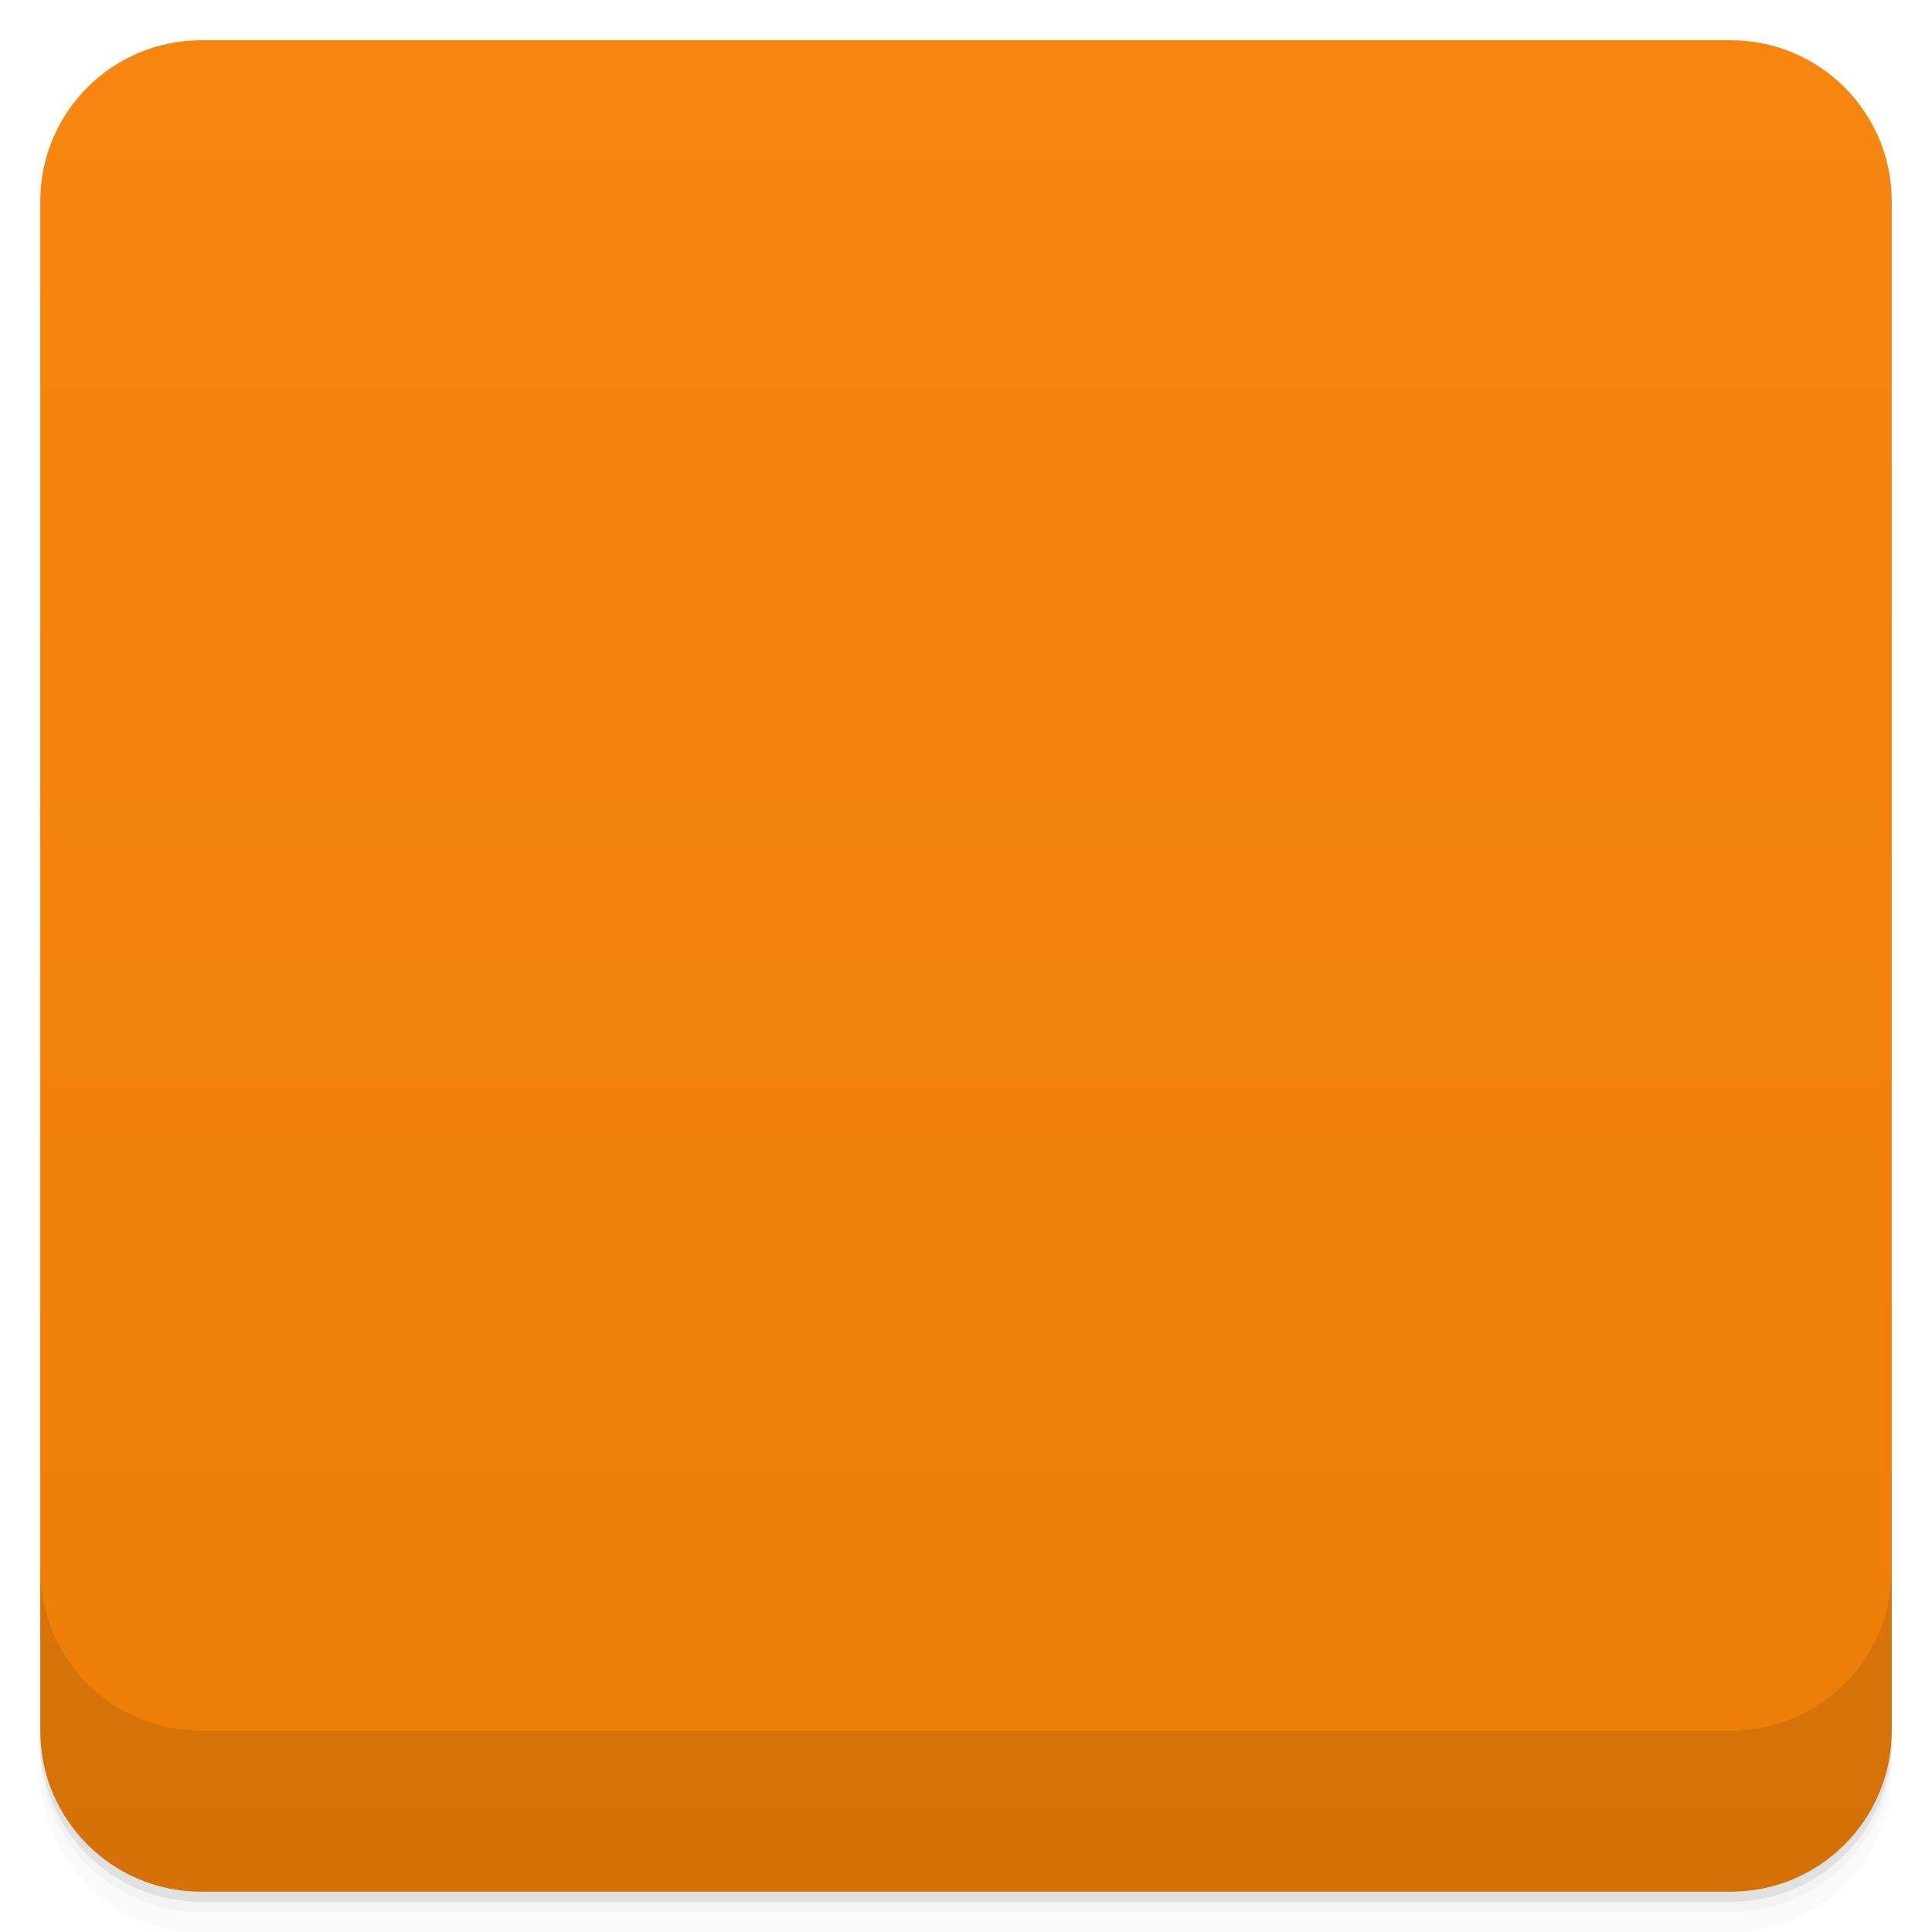
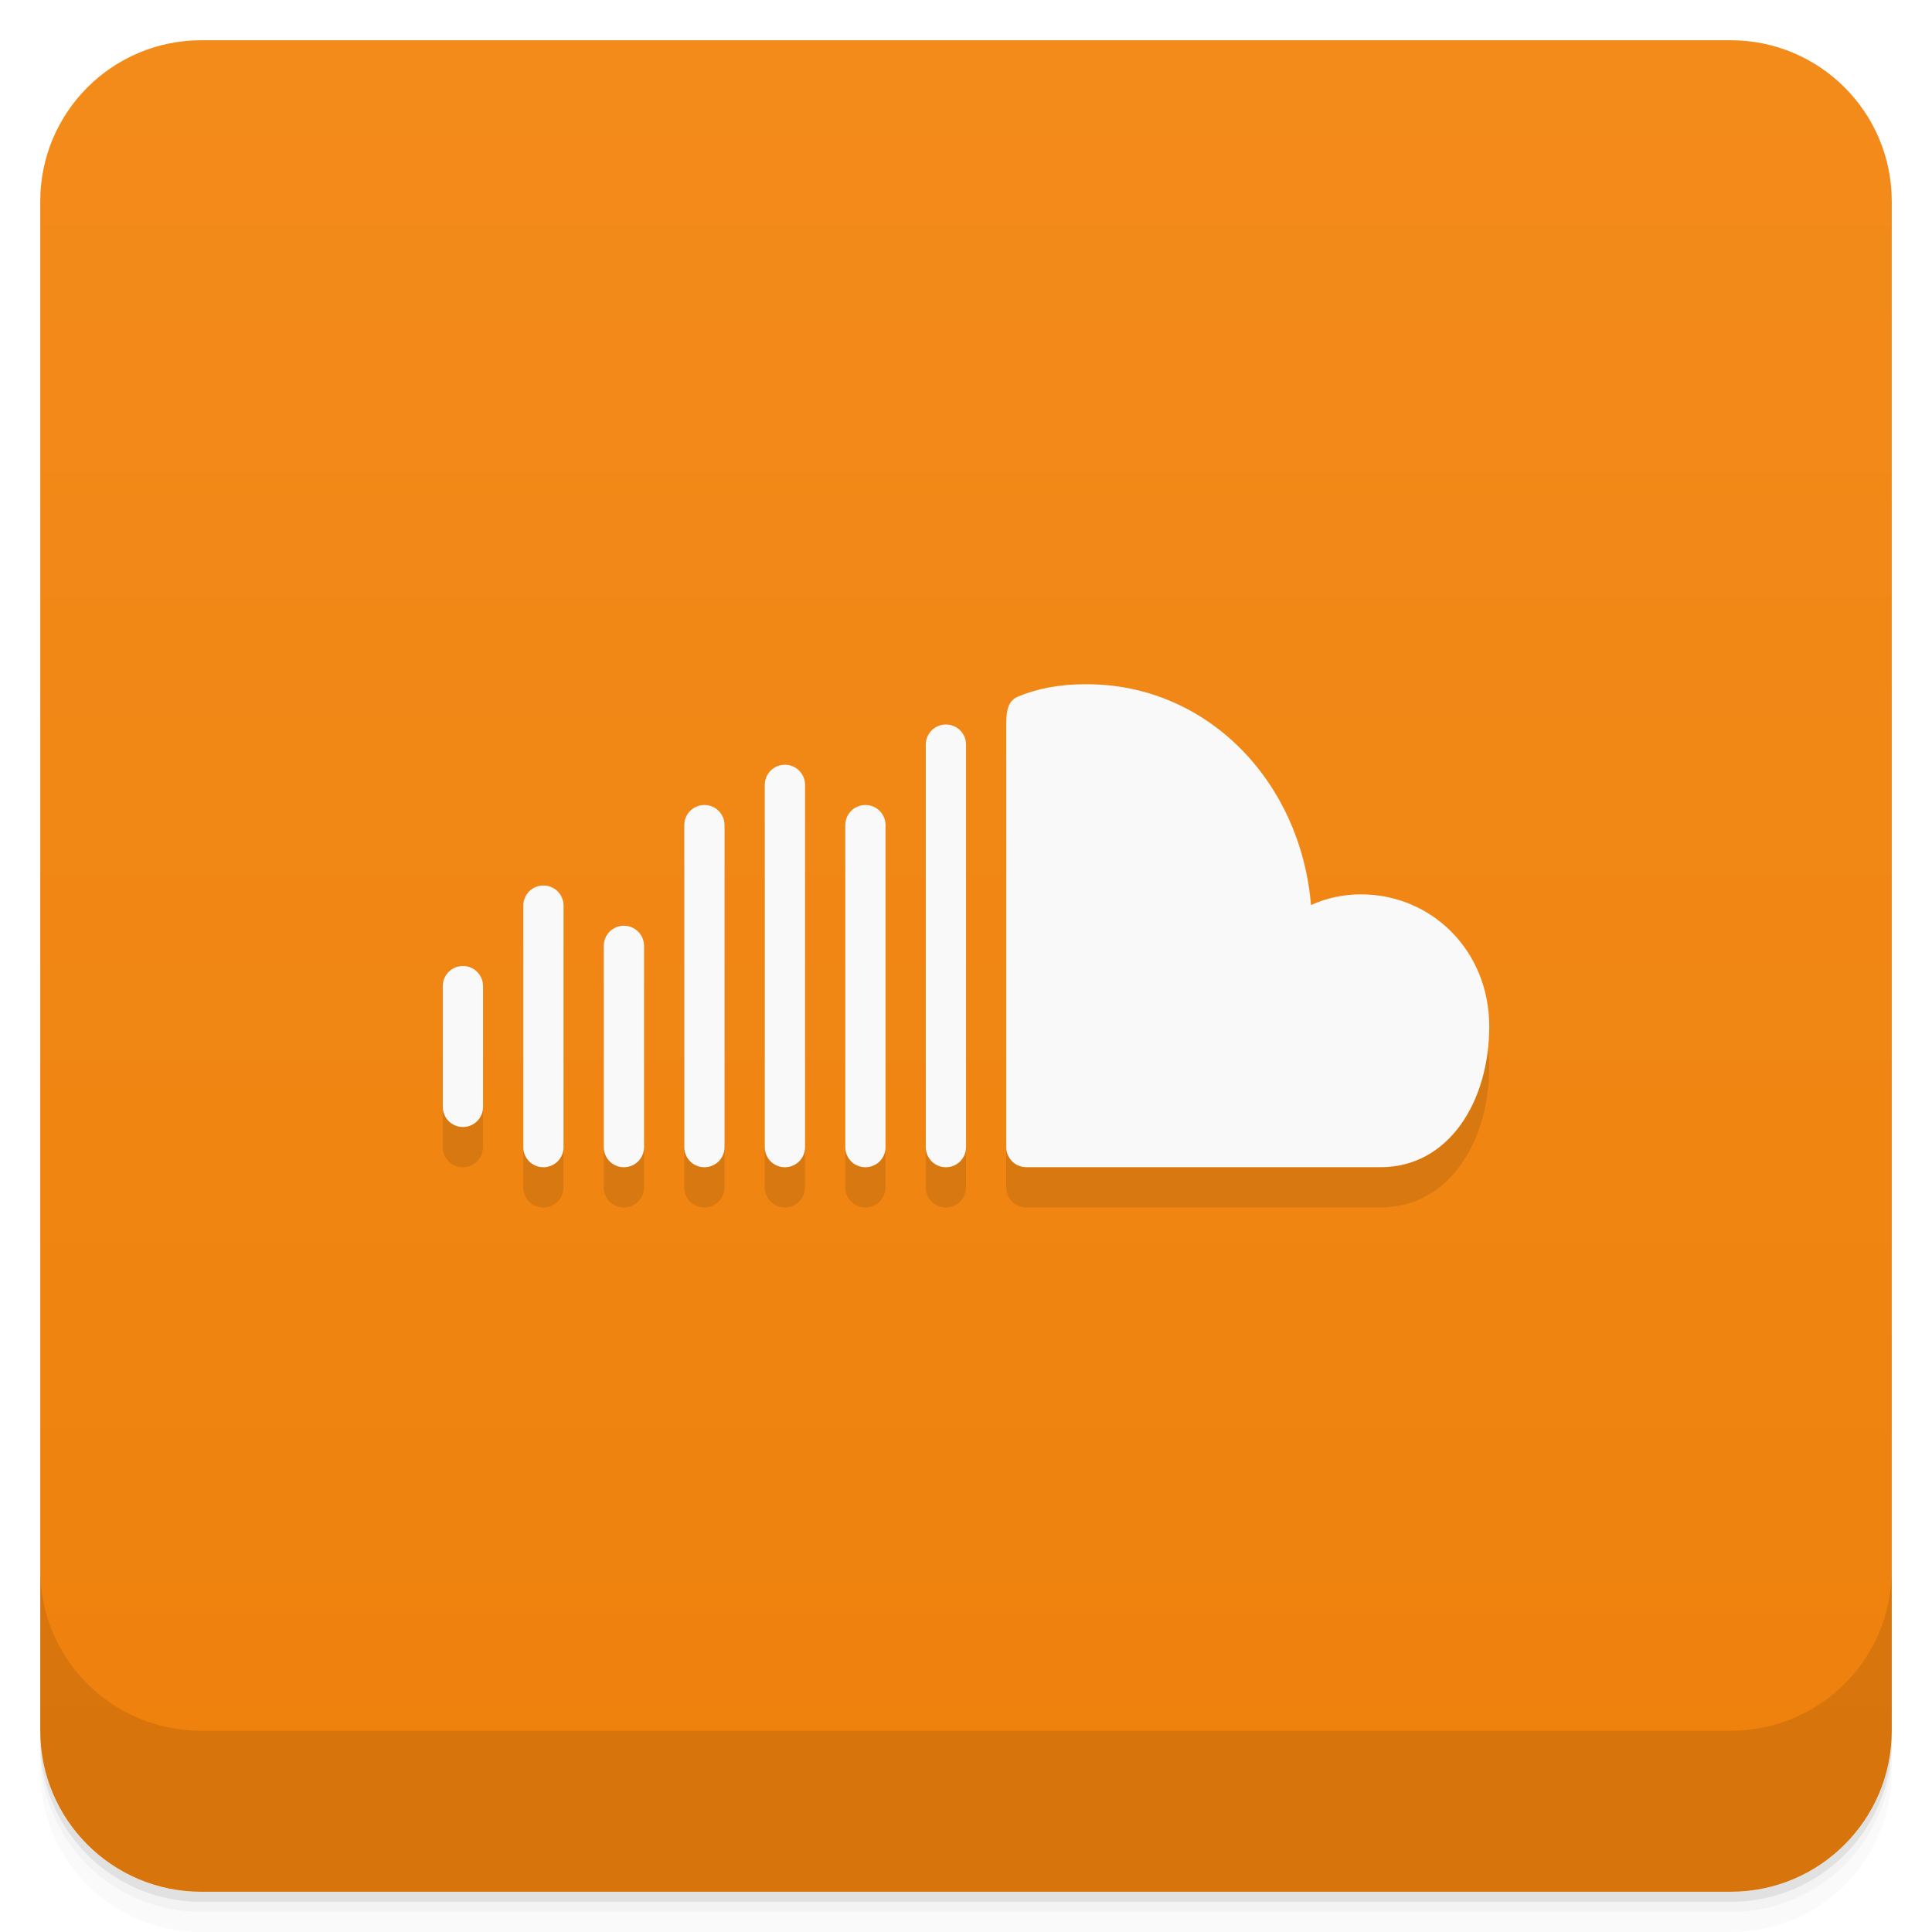
- <svg viewBox="0 0 48 48">
+ <svg xmlns="http://www.w3.org/2000/svg" version="1.1" viewBox="0 0 48 48">
  <defs>
-     <linearGradient id="linearGradient3764" x1="1" x2="47" gradientUnits="userSpaceOnUse" gradientTransform="translate(-48,0.00221467)">
-       <stop stop-color="#ec7e08" stop-opacity="1" />
-       <stop offset="1" stop-color="#f78610" stop-opacity="1" />
+     <linearGradient id="bg" x2="0" y1="1" y2="47" gradientUnits="userSpaceOnUse">
+       <stop style="stop-color:#f38b1b" offset="0" />
+       <stop style="stop-color:#ee810c" offset="1" />
    </linearGradient>
-     <clipPath id="clipPath-959430623">
-       <g transform="translate(0,-1004.362)">
-         <rect rx="4" y="1005.36" x="1" height="46" width="46" fill="#1890d0" />
-       </g>
-     </clipPath>
-     <clipPath id="clipPath-973087084">
-       <g transform="translate(0,-1004.362)">
-         <rect rx="4" y="1005.36" x="1" height="46" width="46" fill="#1890d0" />
-       </g>
-     </clipPath>
  </defs>
-   <g>
-     <path d="m 1 43 l 0 0.25 c 0 2.216 1.784 4 4 4 l 38 0 c 2.216 0 4 -1.784 4 -4 l 0 -0.25 c 0 2.216 -1.784 4 -4 4 l -38 0 c -2.216 0 -4 -1.784 -4 -4 z m 0 0.5 l 0 0.5 c 0 2.216 1.784 4 4 4 l 38 0 c 2.216 0 4 -1.784 4 -4 l 0 -0.5 c 0 2.216 -1.784 4 -4 4 l -38 0 c -2.216 0 -4 -1.784 -4 -4 z" opacity="0.02" />
-     <path d="m 1 43.25 l 0 0.25 c 0 2.216 1.784 4 4 4 l 38 0 c 2.216 0 4 -1.784 4 -4 l 0 -0.25 c 0 2.216 -1.784 4 -4 4 l -38 0 c -2.216 0 -4 -1.784 -4 -4 z" opacity="0.05" />
-     <path d="m 1 43 l 0 0.25 c 0 2.216 1.784 4 4 4 l 38 0 c 2.216 0 4 -1.784 4 -4 l 0 -0.25 c 0 2.216 -1.784 4 -4 4 l -38 0 c -2.216 0 -4 -1.784 -4 -4 z" opacity="0.1" />
-   </g>
-   <g>
-     <rect width="46" height="46" x="-47" y="1" rx="4" transform="matrix(0,-1,1,0,0,0)" fill="url(#linearGradient3764)" fill-opacity="1" />
-   </g>
-   <g>
-     <g clip-path="url(#clipPath-959430623)">
-       <g opacity="0.1">
-         <g>
-           <path d="m 11.297 25.18 c -0.055 0 -0.098 0.047 -0.105 0.109 l -0.188 1.535 l 0.188 1.508 c 0.008 0.063 0.051 0.105 0.105 0.105 c 0.051 0 0.094 -0.043 0.102 -0.105 l 0.227 -1.508 l -0.227 -1.535 c -0.008 -0.063 -0.051 -0.105 -0.102 -0.105 m 1.07 -0.844 c -0.012 -0.066 -0.055 -0.109 -0.105 -0.109 c -0.055 0 -0.102 0.047 -0.109 0.109 c 0 0 -0.254 2.48 -0.254 2.48 l 0.254 2.426 c 0.008 0.066 0.055 0.113 0.109 0.113 c 0.051 0 0.098 -0.047 0.105 -0.109 l 0.289 -2.426 m 3.738 -4.773 c -0.105 0 -0.191 0.09 -0.199 0.207 l -0.203 4.566 l 0.203 2.949 c 0.004 0.117 0.094 0.207 0.199 0.207 c 0.102 0 0.191 -0.094 0.199 -0.207 l 0.23 -2.949 l -0.23 -4.566 c -0.008 -0.117 -0.094 -0.207 -0.199 -0.207 m -2.082 1.586 c -0.082 0 -0.145 0.07 -0.152 0.16 l -0.23 3.03 l 0.23 2.926 c 0.008 0.094 0.07 0.16 0.152 0.16 c 0.078 0 0.145 -0.066 0.152 -0.16 l 0.262 -2.926 l -0.262 -3.03 c -0.008 -0.09 -0.074 -0.16 -0.152 -0.16 m 4.203 6.344 c 0.129 0 0.23 -0.109 0.238 -0.254 l 0.199 -2.902 l -0.199 -6.082 c -0.004 -0.141 -0.109 -0.254 -0.238 -0.254 c -0.133 0 -0.238 0.113 -0.242 0.254 c 0 0 -0.18 6.082 -0.18 6.082 l 0.18 2.902 c 0.004 0.141 0.109 0.25 0.242 0.25 m 4.336 0.02 c 0.18 0 0.324 -0.156 0.328 -0.352 l 0 0.004 l 0 -0.004 l 0.141 -2.816 l -0.141 -7.02 c -0.004 -0.191 -0.152 -0.352 -0.328 -0.352 c -0.18 0 -0.328 0.156 -0.332 0.352 l -0.121 7.02 c 0 0.004 0.121 2.82 0.121 2.82 c 0.004 0.191 0.152 0.348 0.332 0.348 m -2.188 -0.008 c 0.156 0 0.281 -0.137 0.289 -0.301 l 0 0.004 l 0.168 -2.855 l -0.168 -6.125 c -0.004 -0.168 -0.133 -0.301 -0.289 -0.301 c -0.156 0 -0.281 0.133 -0.285 0.301 l -0.152 6.125 l 0.152 2.855 c 0.004 0.164 0.125 0.301 0.285 0.301 m -5.316 -0.027 c 0.094 0 0.168 -0.078 0.176 -0.188 l 0.246 -2.949 l -0.246 -2.809 c -0.008 -0.102 -0.082 -0.18 -0.176 -0.18 c -0.094 0 -0.168 0.078 -0.172 0.184 l -0.215 2.809 l 0.215 2.949 c 0.008 0.105 0.082 0.184 0.172 0.184 m -2.066 -0.164 c 0.066 0 0.125 -0.059 0.129 -0.137 l 0.277 -2.836 l -0.277 -2.945 c -0.004 -0.078 -0.063 -0.137 -0.129 -0.137 c -0.066 0 -0.125 0.059 -0.133 0.137 c 0 0 -0.238 2.945 -0.238 2.945 l 0.242 2.836 c 0.008 0.078 0.063 0.137 0.133 0.137 m 8.469 -9.195 c -0.172 0 -0.305 0.141 -0.309 0.324 l -0.141 5.902 l 0.141 2.836 c 0.004 0.18 0.137 0.324 0.309 0.324 c 0.168 0 0.305 -0.145 0.309 -0.328 l 0 0.004 l 0.152 -2.836 l -0.152 -5.902 c -0.004 -0.184 -0.141 -0.324 -0.309 -0.324 m -4.305 9.387 c 0.117 0 0.215 -0.102 0.223 -0.227 l 0.215 -2.93 l -0.215 -5.609 c -0.008 -0.133 -0.105 -0.23 -0.223 -0.23 c -0.117 0 -0.215 0.105 -0.219 0.23 c 0 0 -0.191 5.609 -0.191 5.609 l 0.191 2.934 c 0.004 0.125 0.102 0.227 0.219 0.227 m 2.398 -0.27 l 0.188 -2.883 l -0.188 -6.285 c 0 -0.156 -0.117 -0.277 -0.262 -0.277 c -0.145 0 -0.258 0.121 -0.262 0.277 l -0.16 6.285 l 0.16 2.883 c 0.004 0.145 0.121 0.27 0.262 0.27 c 0.145 0 0.262 -0.102 0.262 -0.27 m 13.961 -6.504 c -0.441 0 -0.859 0.094 -1.238 0.266 c -0.254 -3.063 -2.672 -5.469 -5.621 -5.469 c -0.723 0 -1.422 0.145 -2.043 0.395 c -0.242 0.105 -0.305 0.203 -0.309 0.402 l 0 10.789 c 0.004 0.207 0.156 0.383 0.348 0.398 c 0.008 0 8.809 0.004 8.863 0.004 c 1.766 0 3.203 -1.523 3.203 -3.398 c 0 -1.875 -1.434 -3.395 -3.199 -3.395 m -9.871 -4.414 c -0.191 0 -0.352 0.168 -0.352 0.371 l -0.145 7.66 l 0.145 2.777 c 0.004 0.203 0.16 0.367 0.352 0.367 c 0.191 0 0.352 -0.164 0.352 -0.371 l 0 0.004 l 0.156 -2.777 l -0.156 -7.66 c -0.004 -0.203 -0.16 -0.371 -0.352 -0.371 m 0 0" stroke="none" fill-rule="nonzero" fill-opacity="1" fill="#000" />
-         </g>
-       </g>
-     </g>
-   </g>
-   <g>
-     <g clip-path="url(#clipPath-973087084)">
-       <g transform="translate(0,-1)">
-         <g>
-           <path d="m 11.297 25.18 c -0.055 0 -0.098 0.047 -0.105 0.109 l -0.188 1.535 l 0.188 1.508 c 0.008 0.063 0.051 0.105 0.105 0.105 c 0.051 0 0.094 -0.043 0.102 -0.105 l 0.227 -1.508 l -0.227 -1.535 c -0.008 -0.063 -0.051 -0.105 -0.102 -0.105 m 1.07 -0.844 c -0.012 -0.066 -0.055 -0.109 -0.105 -0.109 c -0.055 0 -0.102 0.047 -0.109 0.109 c 0 0 -0.254 2.48 -0.254 2.48 l 0.254 2.426 c 0.008 0.066 0.055 0.113 0.109 0.113 c 0.051 0 0.098 -0.047 0.105 -0.109 l 0.289 -2.426 m 3.738 -4.773 c -0.105 0 -0.191 0.09 -0.199 0.207 l -0.203 4.566 l 0.203 2.949 c 0.004 0.117 0.094 0.207 0.199 0.207 c 0.102 0 0.191 -0.094 0.199 -0.207 l 0.23 -2.949 l -0.23 -4.566 c -0.008 -0.117 -0.094 -0.207 -0.199 -0.207 m -2.082 1.586 c -0.082 0 -0.145 0.07 -0.152 0.16 l -0.23 3.03 l 0.23 2.926 c 0.008 0.094 0.07 0.16 0.152 0.16 c 0.078 0 0.145 -0.066 0.152 -0.16 l 0.262 -2.926 l -0.262 -3.03 c -0.008 -0.09 -0.074 -0.16 -0.152 -0.16 m 4.203 6.344 c 0.129 0 0.23 -0.109 0.238 -0.254 l 0.199 -2.902 l -0.199 -6.082 c -0.004 -0.141 -0.109 -0.254 -0.238 -0.254 c -0.133 0 -0.238 0.113 -0.242 0.254 c 0 0 -0.18 6.082 -0.18 6.082 l 0.18 2.902 c 0.004 0.141 0.109 0.25 0.242 0.25 m 4.336 0.02 c 0.18 0 0.324 -0.156 0.328 -0.352 l 0 0.004 l 0 -0.004 l 0.141 -2.816 l -0.141 -7.02 c -0.004 -0.191 -0.152 -0.352 -0.328 -0.352 c -0.18 0 -0.328 0.156 -0.332 0.352 l -0.121 7.02 c 0 0.004 0.121 2.82 0.121 2.82 c 0.004 0.191 0.152 0.348 0.332 0.348 m -2.188 -0.008 c 0.156 0 0.281 -0.137 0.289 -0.301 l 0 0.004 l 0.168 -2.855 l -0.168 -6.125 c -0.004 -0.168 -0.133 -0.301 -0.289 -0.301 c -0.156 0 -0.281 0.133 -0.285 0.301 l -0.152 6.125 l 0.152 2.855 c 0.004 0.164 0.125 0.301 0.285 0.301 m -5.316 -0.027 c 0.094 0 0.168 -0.078 0.176 -0.188 l 0.246 -2.949 l -0.246 -2.809 c -0.008 -0.102 -0.082 -0.18 -0.176 -0.18 c -0.094 0 -0.168 0.078 -0.172 0.184 l -0.215 2.809 l 0.215 2.949 c 0.008 0.105 0.082 0.184 0.172 0.184 m -2.066 -0.164 c 0.066 0 0.125 -0.059 0.129 -0.137 l 0.277 -2.836 l -0.277 -2.945 c -0.004 -0.078 -0.063 -0.137 -0.129 -0.137 c -0.066 0 -0.125 0.059 -0.133 0.137 c 0 0 -0.238 2.945 -0.238 2.945 l 0.242 2.836 c 0.008 0.078 0.063 0.137 0.133 0.137 m 8.469 -9.195 c -0.172 0 -0.305 0.141 -0.309 0.324 l -0.141 5.902 l 0.141 2.836 c 0.004 0.18 0.137 0.324 0.309 0.324 c 0.168 0 0.305 -0.145 0.309 -0.328 l 0 0.004 l 0.152 -2.836 l -0.152 -5.902 c -0.004 -0.184 -0.141 -0.324 -0.309 -0.324 m -4.305 9.387 c 0.117 0 0.215 -0.102 0.223 -0.227 l 0.215 -2.93 l -0.215 -5.609 c -0.008 -0.133 -0.105 -0.23 -0.223 -0.23 c -0.117 0 -0.215 0.105 -0.219 0.23 c 0 0 -0.191 5.609 -0.191 5.609 l 0.191 2.934 c 0.004 0.125 0.102 0.227 0.219 0.227 m 2.398 -0.27 l 0.188 -2.883 l -0.188 -6.285 c 0 -0.156 -0.117 -0.277 -0.262 -0.277 c -0.145 0 -0.258 0.121 -0.262 0.277 l -0.16 6.285 l 0.16 2.883 c 0.004 0.145 0.121 0.27 0.262 0.27 c 0.145 0 0.262 -0.102 0.262 -0.27 m 13.961 -6.504 c -0.441 0 -0.859 0.094 -1.238 0.266 c -0.254 -3.063 -2.672 -5.469 -5.621 -5.469 c -0.723 0 -1.422 0.145 -2.043 0.395 c -0.242 0.105 -0.305 0.203 -0.309 0.402 l 0 10.789 c 0.004 0.207 0.156 0.383 0.348 0.398 c 0.008 0 8.809 0.004 8.863 0.004 c 1.766 0 3.203 -1.523 3.203 -3.398 c 0 -1.875 -1.434 -3.395 -3.199 -3.395 m -9.871 -4.414 c -0.191 0 -0.352 0.168 -0.352 0.371 l -0.145 7.66 l 0.145 2.777 c 0.004 0.203 0.16 0.367 0.352 0.367 c 0.191 0 0.352 -0.164 0.352 -0.371 l 0 0.004 l 0.156 -2.777 l -0.156 -7.66 c -0.004 -0.203 -0.16 -0.371 -0.352 -0.371 m 0 0" fill="#f9f9f9" stroke="none" fill-rule="nonzero" fill-opacity="1" />
-         </g>
-       </g>
-     </g>
-   </g>
-   <g>
-     <g transform="translate(0,-1004.362)">
-       <path d="m 1 1043.36 0 4 c 0 2.216 1.784 4 4 4 l 38 0 c 2.216 0 4 -1.784 4 -4 l 0 -4 c 0 2.216 -1.784 4 -4 4 l -38 0 c -2.216 0 -4 -1.784 -4 -4 z" opacity="0.1" />
-     </g>
-   </g>
+   <path style="opacity:.02" d="m1 43v0.25c0 2.216 1.784 4 4 4h38c2.216 0 4-1.784 4-4v-0.25c0 2.216-1.784 4-4 4h-38c-2.216 0-4-1.784-4-4zm0 0.5v0.5c0 2.216 1.784 4 4 4h38c2.216 0 4-1.784 4-4v-0.5c0 2.216-1.784 4-4 4h-38c-2.216 0-4-1.784-4-4z" />
+   <path style="opacity:.05" d="m1 43.25v0.25c0 2.216 1.784 4 4 4h38c2.216 0 4-1.784 4-4v-0.25c0 2.216-1.784 4-4 4h-38c-2.216 0-4-1.784-4-4z" />
+   <path style="opacity:.1" d="m1 43v0.25c0 2.216 1.784 4 4 4h38c2.216 0 4-1.784 4-4v-0.25c0 2.216-1.784 4-4 4h-38c-2.216 0-4-1.784-4-4z" />
+   <rect style="fill:url(#bg)" rx="4" height="46" width="46" y="1" x="1" />
+   <path style="opacity:.1" d="m1 39v4c0 2.216 1.784 4 4 4h38c2.216 0 4-1.784 4-4v-4c0 2.216-1.784 4-4 4h-38c-2.216 0-4-1.784-4-4z" />
+   <path style="opacity:.1" d="m26.999 17.999c-0.723 0-1.249 0.12-1.693 0.301-0.244 0.099-0.307 0.304-0.307 0.699v10.5c0 0.277 0.223 0.5 0.5 0.5h8.8c1.691 0 2.7-1.625 2.7-3.5s-1.426-3.279-3.191-3.279c-0.441 0-0.859 0.094-1.238 0.266-0.254-3.066-2.57-5.486-5.57-5.486m-3.5 1c-0.277 0-0.5 0.223-0.5 0.5v10c0 0.277 0.223 0.5 0.5 0.5s0.5-0.223 0.5-0.5v-10c0-0.277-0.223-0.5-0.5-0.5zm-4 1c-0.277 0-0.5 0.223-0.5 0.5v9c0 0.277 0.223 0.5 0.5 0.5s0.5-0.223 0.5-0.5v-9c0-0.277-0.223-0.5-0.5-0.5m-2 1c-0.277 0-0.5 0.223-0.5 0.5v8c0 0.277 0.223 0.5 0.5 0.5s0.5-0.223 0.5-0.5v-8c0-0.277-0.223-0.5-0.5-0.5m4 0c-0.277 0-0.5 0.223-0.5 0.5v8c0 0.277 0.223 0.5 0.5 0.5s0.5-0.223 0.5-0.5v-8c0-0.277-0.223-0.5-0.5-0.5m-8 2c-0.277 0-0.5 0.223-0.5 0.5v6c0 0.277 0.223 0.5 0.5 0.5s0.5-0.223 0.5-0.5v-6c0-0.277-0.223-0.5-0.5-0.5m2 1c-0.277 0-0.5 0.223-0.5 0.5v5c0 0.277 0.223 0.5 0.5 0.5s0.5-0.223 0.5-0.5v-5c0-0.277-0.223-0.5-0.5-0.5m-4 1c-0.277 0-0.5 0.223-0.5 0.5v3c0 0.277 0.223 0.5 0.5 0.5s0.5-0.223 0.5-0.5v-3c0-0.277-0.223-0.5-0.5-0.5" />
+   <path style="fill:#f9f9f9" d="m27 16.999c-0.723 0-1.249 0.12-1.693 0.301-0.244 0.099-0.307 0.304-0.307 0.699v10.5c0 0.277 0.223 0.5 0.5 0.5h8.8c1.691 0 2.7-1.625 2.7-3.5s-1.426-3.279-3.191-3.279c-0.441 0-0.859 0.094-1.238 0.266-0.254-3.066-2.57-5.486-5.57-5.486m-3.5 1c-0.277 0-0.5 0.223-0.5 0.5v10c0 0.277 0.223 0.5 0.5 0.5s0.5-0.223 0.5-0.5v-10c0-0.277-0.223-0.5-0.5-0.5zm-4 1c-0.277 0-0.5 0.223-0.5 0.5v9c0 0.277 0.223 0.5 0.5 0.5s0.5-0.223 0.5-0.5v-9c0-0.277-0.223-0.5-0.5-0.5zm-2 1c-0.277 0-0.5 0.223-0.5 0.5v8c0 0.277 0.223 0.5 0.5 0.5s0.5-0.223 0.5-0.5v-8c0-0.277-0.223-0.5-0.5-0.5zm4 0c-0.277 0-0.5 0.223-0.5 0.5v8c0 0.277 0.223 0.5 0.5 0.5s0.5-0.223 0.5-0.5v-8c0-0.277-0.223-0.5-0.5-0.5zm-8 2c-0.277 0-0.5 0.223-0.5 0.5v6c0 0.277 0.223 0.5 0.5 0.5s0.5-0.223 0.5-0.5v-6c0-0.277-0.223-0.5-0.5-0.5zm2 1c-0.277 0-0.5 0.223-0.5 0.5v5c0 0.277 0.223 0.5 0.5 0.5s0.5-0.223 0.5-0.5v-5c0-0.277-0.223-0.5-0.5-0.5zm-4 1c-0.277 0-0.5 0.223-0.5 0.5v3c0 0.277 0.223 0.5 0.5 0.5s0.5-0.223 0.5-0.5v-3c0-0.277-0.223-0.5-0.5-0.5z" />
</svg>
